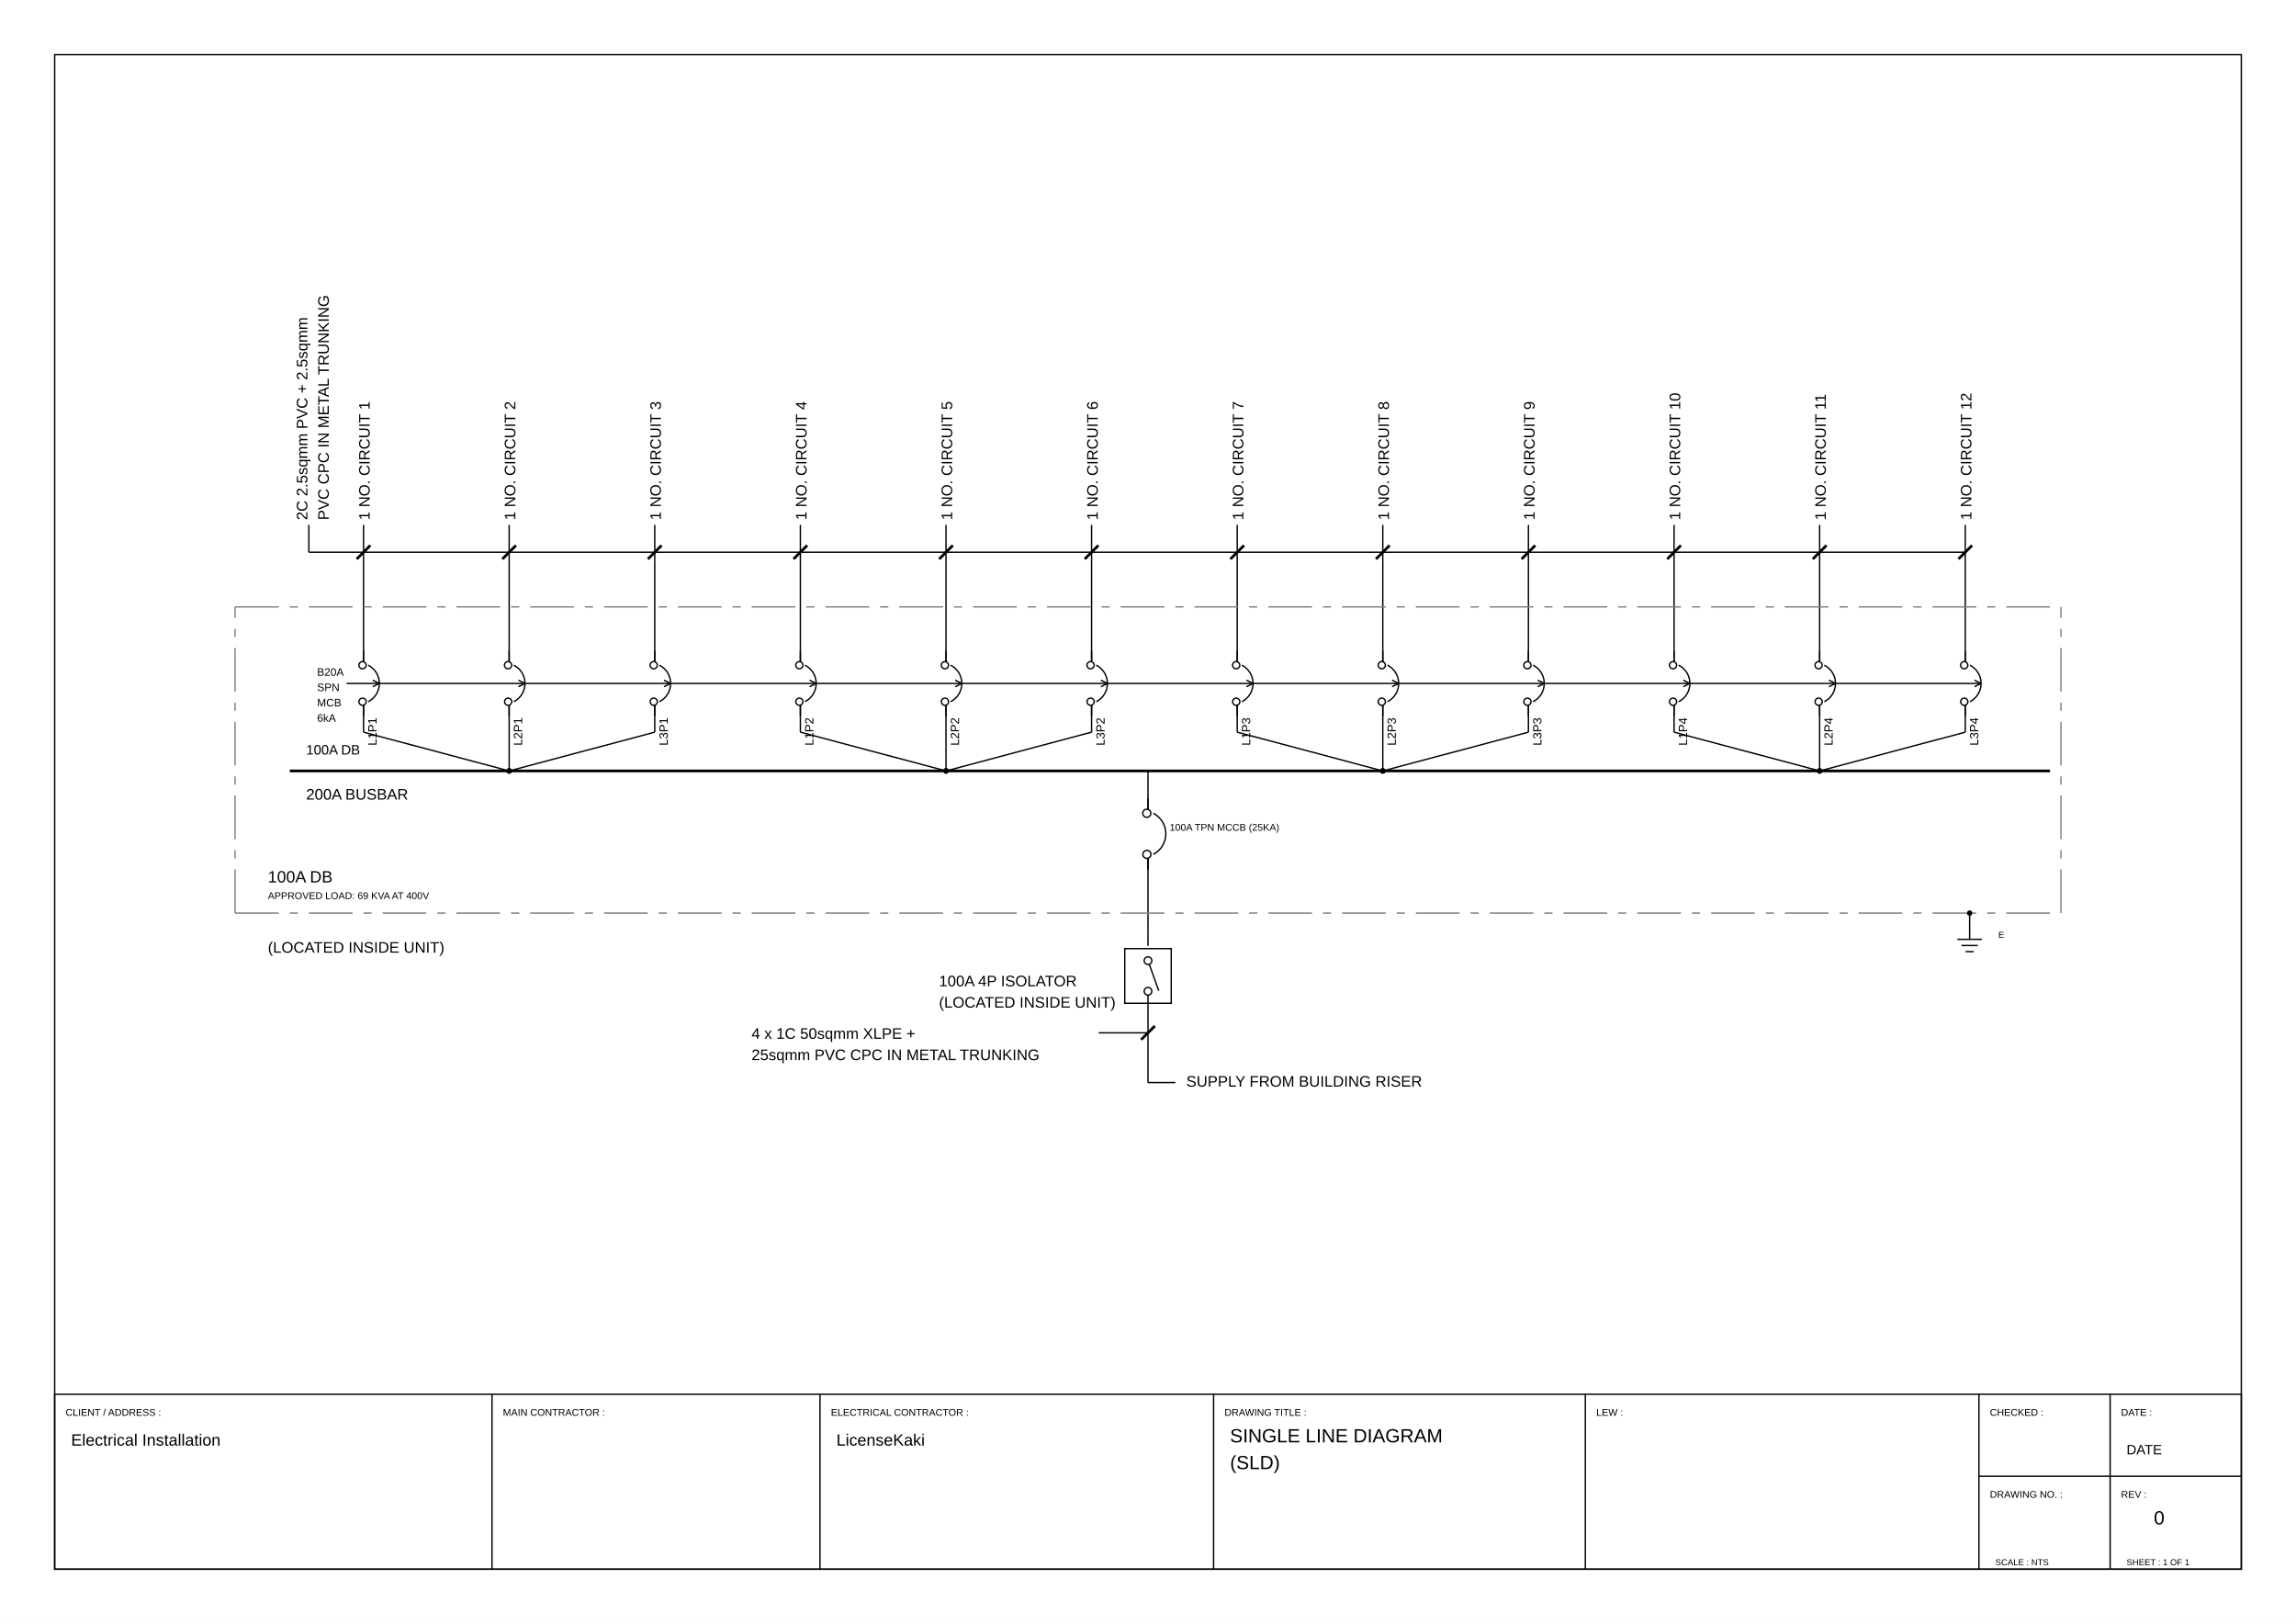
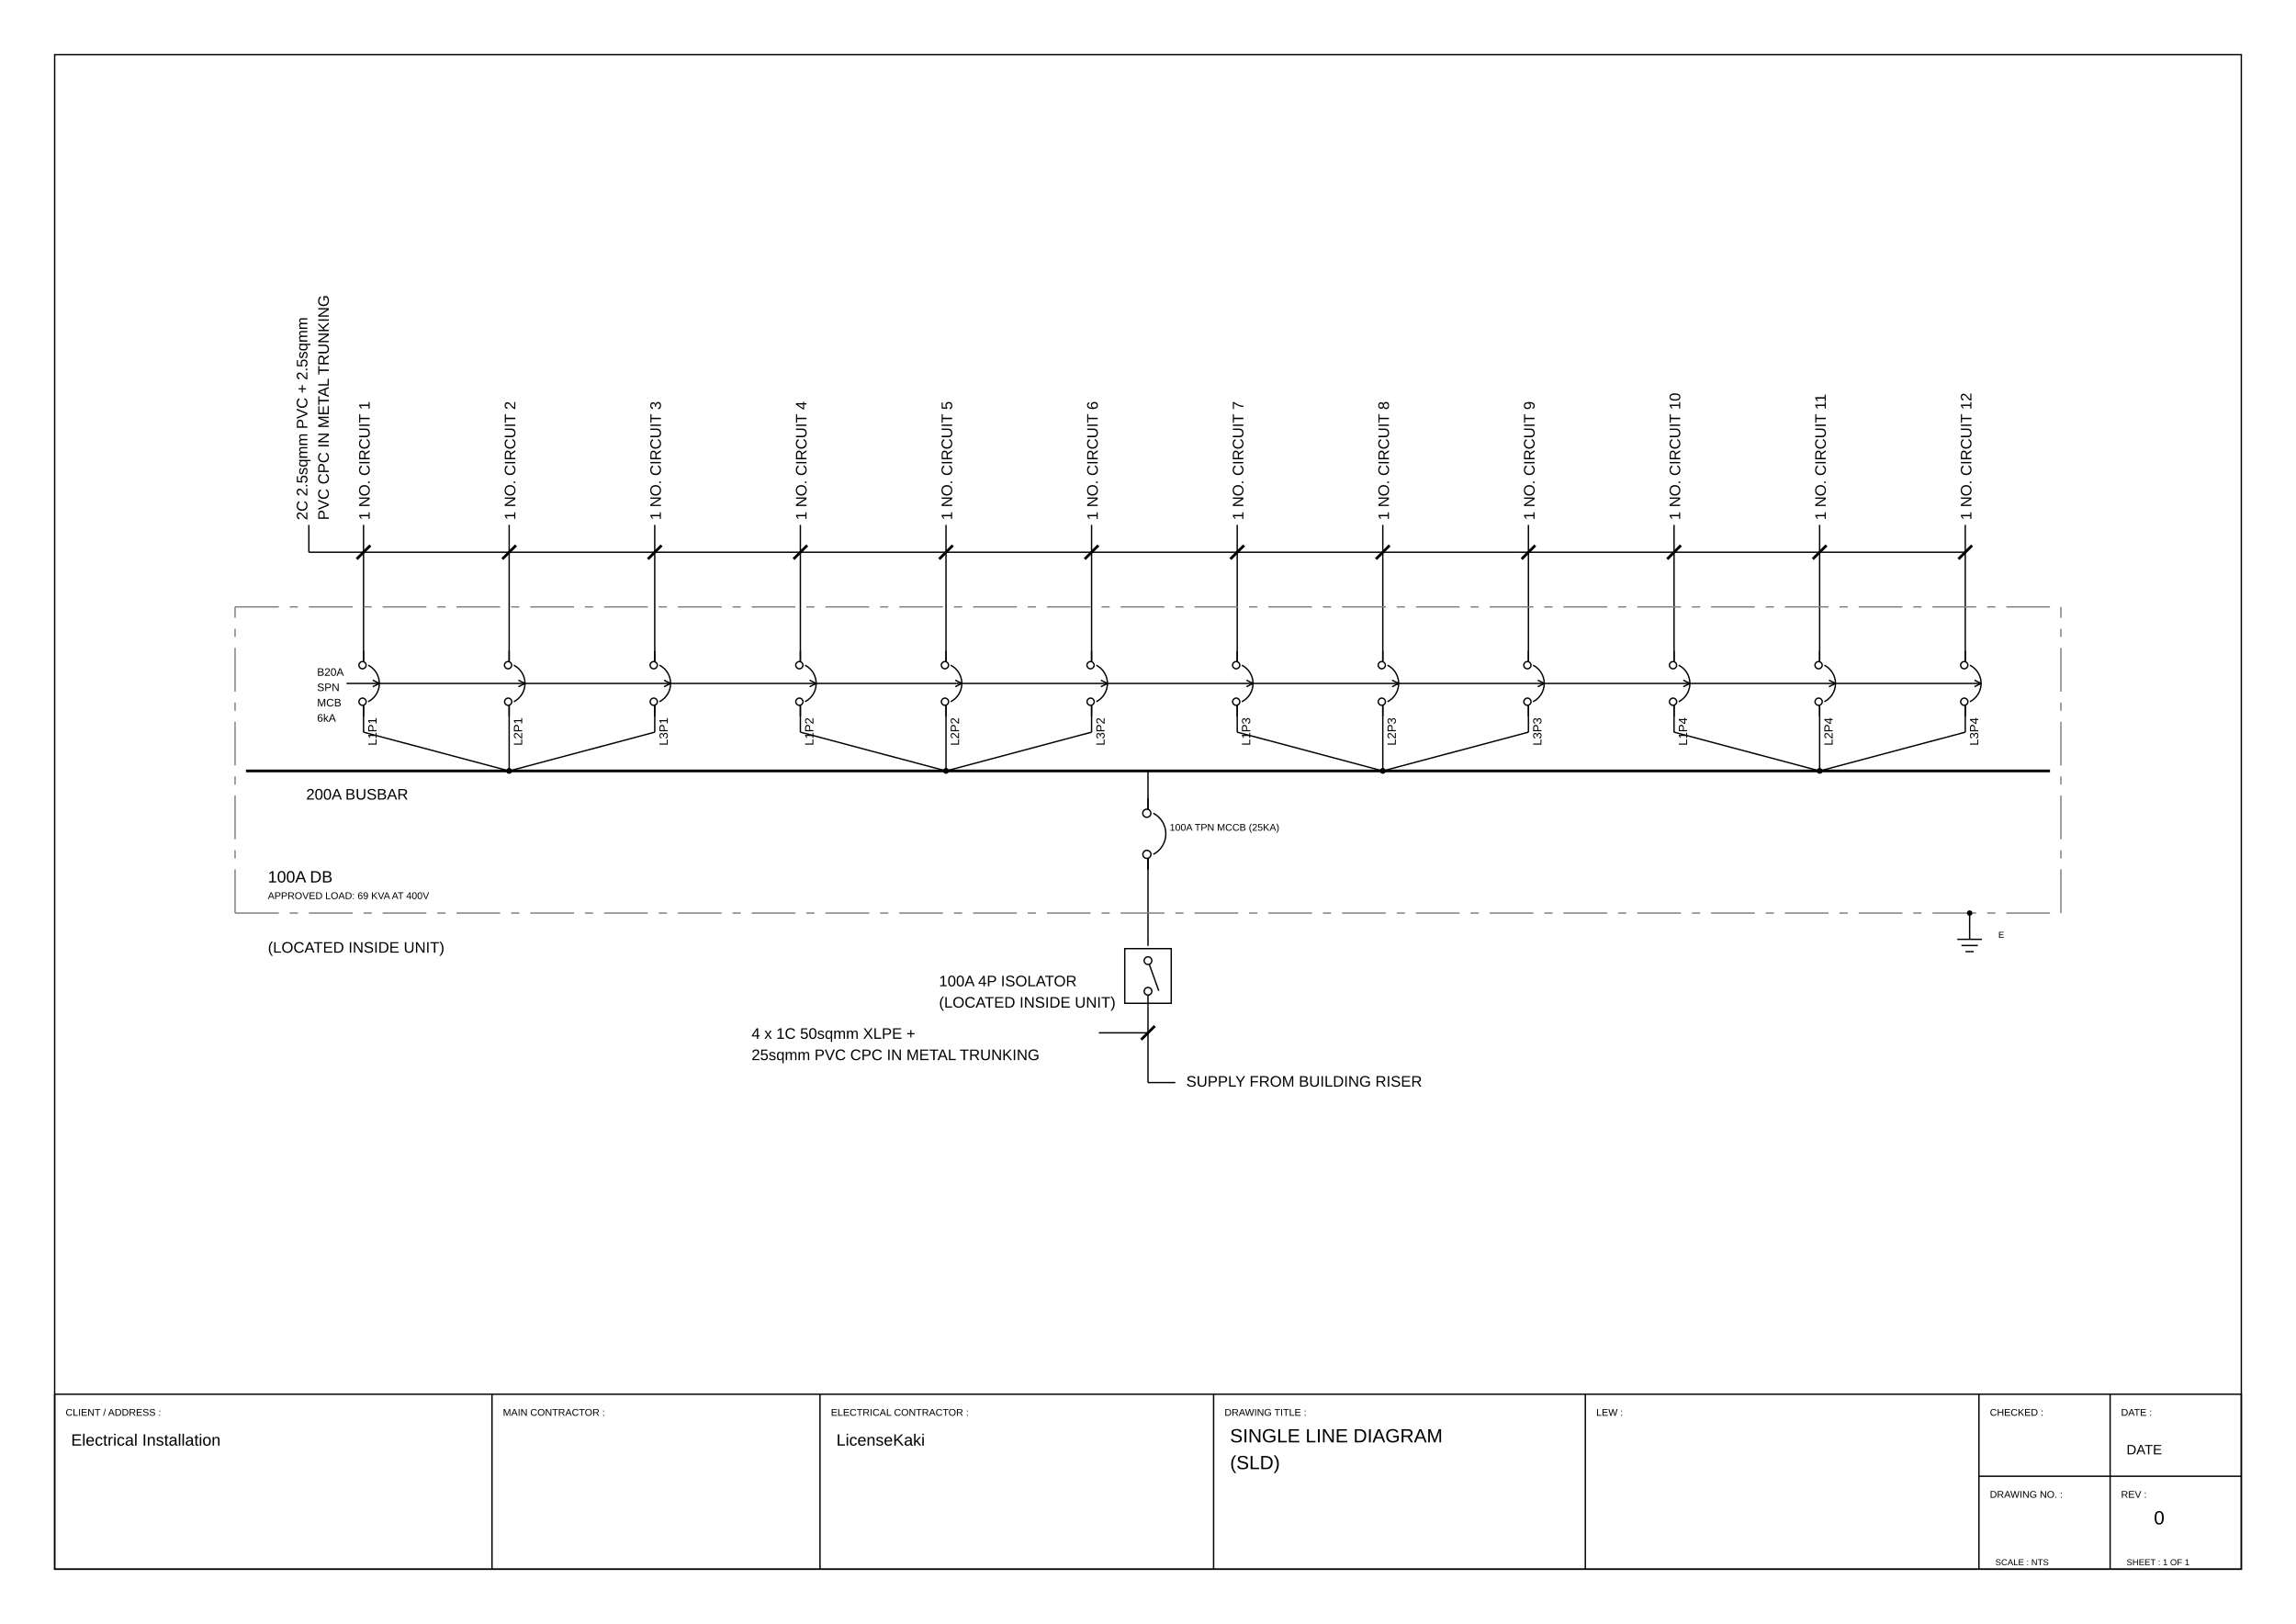
<svg xmlns="http://www.w3.org/2000/svg" viewBox="0 0 420.0 297.0" width="420.0mm" height="297.0mm">
  <rect width="420.0" height="297.0" fill="white" />
  <polygon points="10.00,287.00 410.00,287.00 410.00,10.00 10.00,10.00" stroke="#000000" stroke-width="0.25" fill="none" />
  <polygon points="10.00,287.00 410.00,287.00 410.00,255.00 10.00,255.00" stroke="#000000" stroke-width="0.25" fill="none" />
  <line x1="90.00" y1="255.00" x2="90.00" y2="287.00" stroke="#000000" stroke-width="0.25" fill="none" />
  <line x1="150.00" y1="255.00" x2="150.00" y2="287.00" stroke="#000000" stroke-width="0.25" fill="none" />
  <line x1="222.00" y1="255.00" x2="222.00" y2="287.00" stroke="#000000" stroke-width="0.25" fill="none" />
  <line x1="290.00" y1="255.00" x2="290.00" y2="287.00" stroke="#000000" stroke-width="0.25" fill="none" />
  <line x1="362.00" y1="255.00" x2="362.00" y2="287.00" stroke="#000000" stroke-width="0.25" fill="none" />
  <line x1="362.00" y1="270.00" x2="410.00" y2="270.00" stroke="#000000" stroke-width="0.25" fill="none" />
  <line x1="386.00" y1="255.00" x2="386.00" y2="287.00" stroke="#000000" stroke-width="0.25" fill="none" />
  <text x="12.00" y="258.94" font-family="Arial, Helvetica, sans-serif" font-size="1.8" fill="#000000">CLIENT / ADDRESS :</text>
  <text x="92.00" y="258.94" font-family="Arial, Helvetica, sans-serif" font-size="1.8" fill="#000000">MAIN CONTRACTOR :</text>
  <text x="152.00" y="258.94" font-family="Arial, Helvetica, sans-serif" font-size="1.8" fill="#000000">ELECTRICAL CONTRACTOR :</text>
  <text x="224.00" y="258.94" font-family="Arial, Helvetica, sans-serif" font-size="1.8" fill="#000000">DRAWING TITLE :</text>
  <text x="292.00" y="258.94" font-family="Arial, Helvetica, sans-serif" font-size="1.8" fill="#000000">LEW :</text>
  <text x="364.00" y="258.94" font-family="Arial, Helvetica, sans-serif" font-size="1.8" fill="#000000">CHECKED :</text>
  <text x="388.00" y="258.94" font-family="Arial, Helvetica, sans-serif" font-size="1.8" fill="#000000">DATE :</text>
  <text x="364.00" y="273.94" font-family="Arial, Helvetica, sans-serif" font-size="1.8" fill="#000000">DRAWING NO. :</text>
  <text x="388.00" y="273.94" font-family="Arial, Helvetica, sans-serif" font-size="1.8" fill="#000000">REV :</text>
  <text x="217.00" y="198.74" font-family="Arial, Helvetica, sans-serif" font-size="2.8" fill="#000000">SUPPLY FROM BUILDING RISER</text>
  <circle cx="210.00" cy="181.30" r="0.70" stroke="#000000" stroke-width="0.25" fill="none" />
  <circle cx="210.00" cy="175.70" r="0.70" stroke="#000000" stroke-width="0.25" fill="none" />
  <polyline points="210.23,176.36 211.97,181.21" stroke="#000000" stroke-width="0.25" fill="none" />
  <polygon points="205.75,183.50 214.25,183.50 214.25,173.50 205.75,173.50" stroke="#000000" stroke-width="0.25" fill="none" />
  <text x="171.77" y="180.39" font-family="Arial, Helvetica, sans-serif" font-size="2.8" fill="#000000">
    <tspan x="171.77">100A 4P ISOLATOR</tspan>
    <tspan x="171.77" dy="3.9">(LOCATED INSIDE UNIT)</tspan>
  </text>
  <path d="M 210.96,156.26 A 4.22,4.22 0 0,0 210.96,148.74" stroke="#000000" stroke-width="0.25" fill="none" />
  <circle cx="209.78" cy="148.74" r="0.74" stroke="#000000" stroke-width="0.25" fill="none" />
  <circle cx="209.80" cy="156.26" r="0.74" stroke="#000000" stroke-width="0.25" fill="none" />
  <line x1="210.00" y1="157.00" x2="210.00" y2="159.00" stroke="#000000" stroke-width="0.25" fill="none" />
  <line x1="210.00" y1="148.00" x2="210.00" y2="146.00" stroke="#000000" stroke-width="0.25" fill="none" />
  <text x="213.96" y="151.94" font-family="Arial, Helvetica, sans-serif" font-size="1.8" fill="#000000">100A TPN MCCB (25KA)</text>
-   <line x1="53.00" y1="141.00" x2="375.00" y2="141.00" stroke="#000000" stroke-width="0.50" fill="none" />
-   <text x="56.00" y="138.00" font-family="Arial, Helvetica, sans-serif" font-size="2.5" fill="#000000">100A DB</text>
+   <line x1="45.00" y1="141.00" x2="375.00" y2="141.00" stroke="#000000" stroke-width="0.50" fill="none" />
  <text x="56.00" y="146.24" font-family="Arial, Helvetica, sans-serif" font-size="2.8" fill="#000000">200A BUSBAR</text>
  <text x="68.00" y="137.26" font-family="Arial, Helvetica, sans-serif" font-size="2.2" fill="#000000" transform="rotate(-90.0,68.00,136.38)">L1P1</text>
  <path d="M 67.35,128.34 A 3.75,3.75 0 0,0 67.35,121.66" stroke="#000000" stroke-width="0.25" fill="none" />
  <circle cx="66.31" cy="121.66" r="0.66" stroke="#000000" stroke-width="0.25" fill="none" />
  <circle cx="66.32" cy="128.34" r="0.66" stroke="#000000" stroke-width="0.25" fill="none" />
  <line x1="66.50" y1="129.00" x2="66.50" y2="131.00" stroke="#000000" stroke-width="0.25" fill="none" />
  <line x1="66.50" y1="121.00" x2="66.50" y2="119.00" stroke="#000000" stroke-width="0.25" fill="none" />
  <line x1="63.39" y1="125.00" x2="69.39" y2="125.00" stroke="#000000" stroke-width="0.25" fill="none" />
  <line x1="69.39" y1="125.00" x2="68.19" y2="124.40" stroke="#000000" stroke-width="0.25" fill="none" />
  <line x1="69.39" y1="125.00" x2="68.19" y2="125.60" stroke="#000000" stroke-width="0.25" fill="none" />
  <text x="58.00" y="123.60" font-family="Arial, Helvetica, sans-serif" font-size="2.0" fill="#000000">
    <tspan x="58.00">B20A</tspan>
    <tspan x="58.00" dy="2.8">SPN</tspan>
    <tspan x="58.00" dy="2.8">MCB</tspan>
    <tspan x="58.00" dy="2.8">6kA</tspan>
  </text>
  <text x="66.50" y="96.24" font-family="Arial, Helvetica, sans-serif" font-size="2.8" fill="#000000" transform="rotate(-90.0,66.50,95.12)">1 NO. CIRCUIT 1</text>
  <text x="94.64" y="137.26" font-family="Arial, Helvetica, sans-serif" font-size="2.2" fill="#000000" transform="rotate(-90.0,94.64,136.38)">L2P1</text>
  <path d="M 93.99,128.34 A 3.75,3.75 0 0,0 93.99,121.66" stroke="#000000" stroke-width="0.25" fill="none" />
  <circle cx="92.94" cy="121.66" r="0.66" stroke="#000000" stroke-width="0.25" fill="none" />
  <circle cx="92.96" cy="128.34" r="0.66" stroke="#000000" stroke-width="0.25" fill="none" />
  <line x1="93.14" y1="129.00" x2="93.14" y2="131.00" stroke="#000000" stroke-width="0.25" fill="none" />
  <line x1="93.14" y1="121.00" x2="93.14" y2="119.00" stroke="#000000" stroke-width="0.25" fill="none" />
  <line x1="69.39" y1="125.00" x2="96.03" y2="125.00" stroke="#000000" stroke-width="0.25" fill="none" />
  <line x1="96.03" y1="125.00" x2="94.83" y2="124.40" stroke="#000000" stroke-width="0.25" fill="none" />
  <line x1="96.03" y1="125.00" x2="94.83" y2="125.60" stroke="#000000" stroke-width="0.25" fill="none" />
  <text x="93.14" y="96.24" font-family="Arial, Helvetica, sans-serif" font-size="2.8" fill="#000000" transform="rotate(-90.0,93.14,95.12)">1 NO. CIRCUIT 2</text>
  <text x="121.27" y="137.26" font-family="Arial, Helvetica, sans-serif" font-size="2.2" fill="#000000" transform="rotate(-90.0,121.27,136.38)">L3P1</text>
  <path d="M 120.63,128.34 A 3.75,3.75 0 0,0 120.63,121.66" stroke="#000000" stroke-width="0.25" fill="none" />
  <circle cx="119.58" cy="121.66" r="0.66" stroke="#000000" stroke-width="0.25" fill="none" />
  <circle cx="119.59" cy="128.34" r="0.66" stroke="#000000" stroke-width="0.25" fill="none" />
  <line x1="119.77" y1="129.00" x2="119.77" y2="131.00" stroke="#000000" stroke-width="0.25" fill="none" />
  <line x1="119.77" y1="121.00" x2="119.77" y2="119.00" stroke="#000000" stroke-width="0.25" fill="none" />
  <line x1="96.03" y1="125.00" x2="122.67" y2="125.00" stroke="#000000" stroke-width="0.25" fill="none" />
  <line x1="122.67" y1="125.00" x2="121.47" y2="124.40" stroke="#000000" stroke-width="0.25" fill="none" />
  <line x1="122.67" y1="125.00" x2="121.47" y2="125.60" stroke="#000000" stroke-width="0.25" fill="none" />
  <text x="119.77" y="96.24" font-family="Arial, Helvetica, sans-serif" font-size="2.8" fill="#000000" transform="rotate(-90.0,119.77,95.12)">1 NO. CIRCUIT 3</text>
  <text x="147.91" y="137.26" font-family="Arial, Helvetica, sans-serif" font-size="2.2" fill="#000000" transform="rotate(-90.0,147.91,136.38)">L1P2</text>
  <path d="M 147.26,128.34 A 3.75,3.75 0 0,0 147.26,121.66" stroke="#000000" stroke-width="0.25" fill="none" />
  <circle cx="146.22" cy="121.66" r="0.66" stroke="#000000" stroke-width="0.25" fill="none" />
  <circle cx="146.23" cy="128.34" r="0.66" stroke="#000000" stroke-width="0.25" fill="none" />
  <line x1="146.41" y1="129.00" x2="146.41" y2="131.00" stroke="#000000" stroke-width="0.25" fill="none" />
  <line x1="146.41" y1="121.00" x2="146.41" y2="119.00" stroke="#000000" stroke-width="0.25" fill="none" />
  <line x1="122.67" y1="125.00" x2="149.30" y2="125.00" stroke="#000000" stroke-width="0.25" fill="none" />
  <line x1="149.30" y1="125.00" x2="148.10" y2="124.40" stroke="#000000" stroke-width="0.25" fill="none" />
  <line x1="149.30" y1="125.00" x2="148.10" y2="125.60" stroke="#000000" stroke-width="0.25" fill="none" />
  <text x="146.41" y="96.24" font-family="Arial, Helvetica, sans-serif" font-size="2.8" fill="#000000" transform="rotate(-90.0,146.41,95.12)">1 NO. CIRCUIT 4</text>
  <text x="174.55" y="137.26" font-family="Arial, Helvetica, sans-serif" font-size="2.2" fill="#000000" transform="rotate(-90.0,174.55,136.38)">L2P2</text>
  <path d="M 173.90,128.34 A 3.75,3.75 0 0,0 173.90,121.66" stroke="#000000" stroke-width="0.25" fill="none" />
  <circle cx="172.85" cy="121.66" r="0.66" stroke="#000000" stroke-width="0.25" fill="none" />
  <circle cx="172.86" cy="128.34" r="0.66" stroke="#000000" stroke-width="0.25" fill="none" />
  <line x1="173.05" y1="129.00" x2="173.05" y2="131.00" stroke="#000000" stroke-width="0.25" fill="none" />
  <line x1="173.05" y1="121.00" x2="173.05" y2="119.00" stroke="#000000" stroke-width="0.25" fill="none" />
  <line x1="149.30" y1="125.00" x2="175.94" y2="125.00" stroke="#000000" stroke-width="0.25" fill="none" />
  <line x1="175.94" y1="125.00" x2="174.74" y2="124.40" stroke="#000000" stroke-width="0.25" fill="none" />
  <line x1="175.94" y1="125.00" x2="174.74" y2="125.60" stroke="#000000" stroke-width="0.25" fill="none" />
  <text x="173.05" y="96.24" font-family="Arial, Helvetica, sans-serif" font-size="2.8" fill="#000000" transform="rotate(-90.0,173.05,95.12)">1 NO. CIRCUIT 5</text>
  <text x="201.18" y="137.26" font-family="Arial, Helvetica, sans-serif" font-size="2.2" fill="#000000" transform="rotate(-90.0,201.18,136.38)">L3P2</text>
  <path d="M 200.54,128.34 A 3.75,3.75 0 0,0 200.53,121.66" stroke="#000000" stroke-width="0.25" fill="none" />
  <circle cx="199.49" cy="121.66" r="0.66" stroke="#000000" stroke-width="0.25" fill="none" />
  <circle cx="199.50" cy="128.34" r="0.66" stroke="#000000" stroke-width="0.25" fill="none" />
  <line x1="199.68" y1="129.00" x2="199.68" y2="131.00" stroke="#000000" stroke-width="0.25" fill="none" />
  <line x1="199.68" y1="121.00" x2="199.68" y2="119.00" stroke="#000000" stroke-width="0.25" fill="none" />
  <line x1="175.94" y1="125.00" x2="202.58" y2="125.00" stroke="#000000" stroke-width="0.25" fill="none" />
  <line x1="202.58" y1="125.00" x2="201.38" y2="124.40" stroke="#000000" stroke-width="0.25" fill="none" />
  <line x1="202.58" y1="125.00" x2="201.38" y2="125.60" stroke="#000000" stroke-width="0.25" fill="none" />
  <text x="199.68" y="96.24" font-family="Arial, Helvetica, sans-serif" font-size="2.8" fill="#000000" transform="rotate(-90.0,199.68,95.12)">1 NO. CIRCUIT 6</text>
  <text x="227.82" y="137.26" font-family="Arial, Helvetica, sans-serif" font-size="2.2" fill="#000000" transform="rotate(-90.0,227.82,136.38)">L1P3</text>
  <path d="M 227.17,128.34 A 3.75,3.75 0 0,0 227.17,121.66" stroke="#000000" stroke-width="0.25" fill="none" />
  <circle cx="226.13" cy="121.66" r="0.66" stroke="#000000" stroke-width="0.25" fill="none" />
  <circle cx="226.14" cy="128.34" r="0.66" stroke="#000000" stroke-width="0.25" fill="none" />
  <line x1="226.32" y1="129.00" x2="226.32" y2="131.00" stroke="#000000" stroke-width="0.25" fill="none" />
  <line x1="226.32" y1="121.00" x2="226.32" y2="119.00" stroke="#000000" stroke-width="0.25" fill="none" />
  <line x1="202.58" y1="125.00" x2="229.21" y2="125.00" stroke="#000000" stroke-width="0.25" fill="none" />
  <line x1="229.21" y1="125.00" x2="228.01" y2="124.40" stroke="#000000" stroke-width="0.25" fill="none" />
  <line x1="229.21" y1="125.00" x2="228.01" y2="125.60" stroke="#000000" stroke-width="0.25" fill="none" />
  <text x="226.32" y="96.24" font-family="Arial, Helvetica, sans-serif" font-size="2.8" fill="#000000" transform="rotate(-90.0,226.32,95.12)">1 NO. CIRCUIT 7</text>
  <text x="254.45" y="137.26" font-family="Arial, Helvetica, sans-serif" font-size="2.2" fill="#000000" transform="rotate(-90.0,254.45,136.38)">L2P3</text>
  <path d="M 253.81,128.34 A 3.75,3.75 0 0,0 253.81,121.66" stroke="#000000" stroke-width="0.25" fill="none" />
  <circle cx="252.76" cy="121.66" r="0.66" stroke="#000000" stroke-width="0.25" fill="none" />
  <circle cx="252.77" cy="128.34" r="0.66" stroke="#000000" stroke-width="0.25" fill="none" />
  <line x1="252.95" y1="129.00" x2="252.95" y2="131.00" stroke="#000000" stroke-width="0.25" fill="none" />
  <line x1="252.95" y1="121.00" x2="252.95" y2="119.00" stroke="#000000" stroke-width="0.25" fill="none" />
  <line x1="229.21" y1="125.00" x2="255.85" y2="125.00" stroke="#000000" stroke-width="0.25" fill="none" />
  <line x1="255.85" y1="125.00" x2="254.65" y2="124.40" stroke="#000000" stroke-width="0.25" fill="none" />
  <line x1="255.85" y1="125.00" x2="254.65" y2="125.60" stroke="#000000" stroke-width="0.25" fill="none" />
  <text x="252.95" y="96.24" font-family="Arial, Helvetica, sans-serif" font-size="2.8" fill="#000000" transform="rotate(-90.0,252.95,95.12)">1 NO. CIRCUIT 8</text>
  <text x="281.09" y="137.26" font-family="Arial, Helvetica, sans-serif" font-size="2.2" fill="#000000" transform="rotate(-90.0,281.09,136.38)">L3P3</text>
  <path d="M 280.44,128.34 A 3.75,3.75 0 0,0 280.44,121.66" stroke="#000000" stroke-width="0.25" fill="none" />
  <circle cx="279.40" cy="121.66" r="0.66" stroke="#000000" stroke-width="0.25" fill="none" />
  <circle cx="279.41" cy="128.34" r="0.66" stroke="#000000" stroke-width="0.25" fill="none" />
  <line x1="279.59" y1="129.00" x2="279.59" y2="131.00" stroke="#000000" stroke-width="0.25" fill="none" />
  <line x1="279.59" y1="121.00" x2="279.59" y2="119.00" stroke="#000000" stroke-width="0.25" fill="none" />
  <line x1="255.85" y1="125.00" x2="282.49" y2="125.00" stroke="#000000" stroke-width="0.25" fill="none" />
  <line x1="282.49" y1="125.00" x2="281.29" y2="124.40" stroke="#000000" stroke-width="0.25" fill="none" />
  <line x1="282.49" y1="125.00" x2="281.29" y2="125.60" stroke="#000000" stroke-width="0.25" fill="none" />
  <text x="279.59" y="96.24" font-family="Arial, Helvetica, sans-serif" font-size="2.8" fill="#000000" transform="rotate(-90.0,279.59,95.12)">1 NO. CIRCUIT 9</text>
  <text x="307.73" y="137.26" font-family="Arial, Helvetica, sans-serif" font-size="2.2" fill="#000000" transform="rotate(-90.0,307.73,136.38)">L1P4</text>
  <path d="M 307.08,128.34 A 3.75,3.75 0 0,0 307.08,121.66" stroke="#000000" stroke-width="0.25" fill="none" />
  <circle cx="306.04" cy="121.66" r="0.66" stroke="#000000" stroke-width="0.25" fill="none" />
  <circle cx="306.05" cy="128.34" r="0.66" stroke="#000000" stroke-width="0.25" fill="none" />
  <line x1="306.23" y1="129.00" x2="306.23" y2="131.00" stroke="#000000" stroke-width="0.25" fill="none" />
  <line x1="306.23" y1="121.00" x2="306.23" y2="119.00" stroke="#000000" stroke-width="0.25" fill="none" />
  <line x1="282.49" y1="125.00" x2="309.12" y2="125.00" stroke="#000000" stroke-width="0.25" fill="none" />
  <line x1="309.12" y1="125.00" x2="307.92" y2="124.40" stroke="#000000" stroke-width="0.25" fill="none" />
  <line x1="309.12" y1="125.00" x2="307.92" y2="125.60" stroke="#000000" stroke-width="0.25" fill="none" />
  <text x="306.23" y="96.24" font-family="Arial, Helvetica, sans-serif" font-size="2.8" fill="#000000" transform="rotate(-90.0,306.23,95.12)">1 NO. CIRCUIT 10</text>
  <text x="334.36" y="137.26" font-family="Arial, Helvetica, sans-serif" font-size="2.2" fill="#000000" transform="rotate(-90.0,334.36,136.38)">L2P4</text>
  <path d="M 333.72,128.34 A 3.75,3.75 0 0,0 333.72,121.66" stroke="#000000" stroke-width="0.25" fill="none" />
  <circle cx="332.67" cy="121.66" r="0.66" stroke="#000000" stroke-width="0.25" fill="none" />
  <circle cx="332.68" cy="128.34" r="0.66" stroke="#000000" stroke-width="0.25" fill="none" />
  <line x1="332.86" y1="129.00" x2="332.86" y2="131.00" stroke="#000000" stroke-width="0.25" fill="none" />
  <line x1="332.86" y1="121.00" x2="332.86" y2="119.00" stroke="#000000" stroke-width="0.25" fill="none" />
  <line x1="309.12" y1="125.00" x2="335.76" y2="125.00" stroke="#000000" stroke-width="0.25" fill="none" />
  <line x1="335.76" y1="125.00" x2="334.56" y2="124.40" stroke="#000000" stroke-width="0.25" fill="none" />
  <line x1="335.76" y1="125.00" x2="334.56" y2="125.60" stroke="#000000" stroke-width="0.25" fill="none" />
  <text x="332.86" y="96.24" font-family="Arial, Helvetica, sans-serif" font-size="2.8" fill="#000000" transform="rotate(-90.0,332.86,95.12)">1 NO. CIRCUIT 11</text>
  <text x="361.00" y="137.26" font-family="Arial, Helvetica, sans-serif" font-size="2.2" fill="#000000" transform="rotate(-90.0,361.00,136.38)">L3P4</text>
  <path d="M 360.35,128.34 A 3.75,3.75 0 0,0 360.35,121.66" stroke="#000000" stroke-width="0.25" fill="none" />
  <circle cx="359.31" cy="121.66" r="0.66" stroke="#000000" stroke-width="0.25" fill="none" />
  <circle cx="359.32" cy="128.34" r="0.66" stroke="#000000" stroke-width="0.25" fill="none" />
  <line x1="359.50" y1="129.00" x2="359.50" y2="131.00" stroke="#000000" stroke-width="0.25" fill="none" />
  <line x1="359.50" y1="121.00" x2="359.50" y2="119.00" stroke="#000000" stroke-width="0.25" fill="none" />
  <line x1="335.76" y1="125.00" x2="362.39" y2="125.00" stroke="#000000" stroke-width="0.25" fill="none" />
  <line x1="362.39" y1="125.00" x2="361.19" y2="124.40" stroke="#000000" stroke-width="0.25" fill="none" />
  <line x1="362.39" y1="125.00" x2="361.19" y2="125.60" stroke="#000000" stroke-width="0.25" fill="none" />
  <text x="359.50" y="96.24" font-family="Arial, Helvetica, sans-serif" font-size="2.8" fill="#000000" transform="rotate(-90.0,359.50,95.12)">1 NO. CIRCUIT 12</text>
  <text x="55.10" y="96.24" font-family="Arial, Helvetica, sans-serif" font-size="2.8" fill="#000000" transform="rotate(-90.0,55.10,95.12)">2C 2.5sqmm PVC + 2.5sqmm</text>
  <text x="59.02" y="96.24" font-family="Arial, Helvetica, sans-serif" font-size="2.8" fill="#000000" transform="rotate(-90.0,59.02,95.12)">PVC CPC IN METAL TRUNKING</text>
  <text x="49.00" y="161.40" font-family="Arial, Helvetica, sans-serif" font-size="3.0" fill="#000000">100A DB</text>
  <text x="49.00" y="164.44" font-family="Arial, Helvetica, sans-serif" font-size="1.8" fill="#000000">APPROVED LOAD: 69 KVA AT 400V</text>
  <text x="49.00" y="174.24" font-family="Arial, Helvetica, sans-serif" font-size="2.8" fill="#000000">(LOCATED INSIDE UNIT)</text>
  <line x1="360.30" y1="170.00" x2="360.30" y2="171.80" stroke="#000000" stroke-width="0.25" fill="none" />
  <line x1="358.05" y1="171.80" x2="362.55" y2="171.80" stroke="#000000" stroke-width="0.25" fill="none" />
  <line x1="358.80" y1="172.93" x2="361.80" y2="172.93" stroke="#000000" stroke-width="0.25" fill="none" />
  <line x1="359.55" y1="174.05" x2="361.05" y2="174.05" stroke="#000000" stroke-width="0.25" fill="none" />
  <text x="365.55" y="171.53" font-family="Arial, Helvetica, sans-serif" font-size="1.6" fill="#000000">E</text>
  <text x="137.48" y="189.99" font-family="Arial, Helvetica, sans-serif" font-size="2.8" fill="#000000">
    <tspan x="137.48">4 x 1C 50sqmm XLPE +</tspan>
    <tspan x="137.48" dy="3.9">25sqmm PVC CPC IN METAL TRUNKING</tspan>
  </text>
  <line x1="210.00" y1="198.00" x2="215.00" y2="198.00" stroke="#000000" stroke-width="0.25" fill="none" />
  <line x1="210.00" y1="198.00" x2="210.00" y2="184.00" stroke="#000000" stroke-width="0.25" fill="none" />
  <line x1="210.00" y1="184.00" x2="210.00" y2="182.00" stroke="#000000" stroke-width="0.25" fill="none" />
  <line x1="210.00" y1="173.00" x2="210.00" y2="171.00" stroke="#000000" stroke-width="0.25" fill="none" />
  <line x1="210.00" y1="171.00" x2="210.00" y2="157.00" stroke="#000000" stroke-width="0.25" fill="none" />
  <line x1="210.00" y1="159.00" x2="210.00" y2="157.00" stroke="#000000" stroke-width="0.25" fill="none" />
  <line x1="210.00" y1="148.00" x2="210.00" y2="146.00" stroke="#000000" stroke-width="0.25" fill="none" />
  <line x1="210.00" y1="146.00" x2="210.00" y2="141.00" stroke="#000000" stroke-width="0.25" fill="none" />
  <line x1="66.50" y1="133.91" x2="66.50" y2="129.00" stroke="#000000" stroke-width="0.25" fill="none" />
  <line x1="66.50" y1="121.00" x2="66.50" y2="119.00" stroke="#000000" stroke-width="0.25" fill="none" />
  <line x1="66.50" y1="119.00" x2="66.50" y2="96.00" stroke="#000000" stroke-width="0.25" fill="none" />
  <line x1="93.14" y1="141.00" x2="93.14" y2="129.00" stroke="#000000" stroke-width="0.25" fill="none" />
  <line x1="93.14" y1="121.00" x2="93.14" y2="119.00" stroke="#000000" stroke-width="0.25" fill="none" />
  <line x1="93.14" y1="119.00" x2="93.14" y2="96.00" stroke="#000000" stroke-width="0.25" fill="none" />
  <line x1="119.77" y1="133.91" x2="119.77" y2="129.00" stroke="#000000" stroke-width="0.25" fill="none" />
  <line x1="119.77" y1="121.00" x2="119.77" y2="119.00" stroke="#000000" stroke-width="0.25" fill="none" />
  <line x1="119.77" y1="119.00" x2="119.77" y2="96.00" stroke="#000000" stroke-width="0.25" fill="none" />
  <line x1="146.41" y1="133.91" x2="146.41" y2="129.00" stroke="#000000" stroke-width="0.25" fill="none" />
  <line x1="146.41" y1="121.00" x2="146.41" y2="119.00" stroke="#000000" stroke-width="0.25" fill="none" />
  <line x1="146.41" y1="119.00" x2="146.41" y2="96.00" stroke="#000000" stroke-width="0.25" fill="none" />
  <line x1="173.05" y1="141.00" x2="173.05" y2="129.00" stroke="#000000" stroke-width="0.25" fill="none" />
  <line x1="173.05" y1="121.00" x2="173.05" y2="119.00" stroke="#000000" stroke-width="0.25" fill="none" />
  <line x1="173.05" y1="119.00" x2="173.05" y2="96.00" stroke="#000000" stroke-width="0.25" fill="none" />
  <line x1="199.68" y1="133.91" x2="199.68" y2="129.00" stroke="#000000" stroke-width="0.25" fill="none" />
  <line x1="199.68" y1="121.00" x2="199.68" y2="119.00" stroke="#000000" stroke-width="0.25" fill="none" />
  <line x1="199.68" y1="119.00" x2="199.68" y2="96.00" stroke="#000000" stroke-width="0.25" fill="none" />
  <line x1="226.32" y1="133.91" x2="226.32" y2="129.00" stroke="#000000" stroke-width="0.25" fill="none" />
  <line x1="226.32" y1="121.00" x2="226.32" y2="119.00" stroke="#000000" stroke-width="0.25" fill="none" />
  <line x1="226.32" y1="119.00" x2="226.32" y2="96.00" stroke="#000000" stroke-width="0.25" fill="none" />
  <line x1="252.95" y1="141.00" x2="252.95" y2="129.00" stroke="#000000" stroke-width="0.25" fill="none" />
  <line x1="252.95" y1="121.00" x2="252.95" y2="119.00" stroke="#000000" stroke-width="0.25" fill="none" />
  <line x1="252.95" y1="119.00" x2="252.95" y2="96.00" stroke="#000000" stroke-width="0.25" fill="none" />
  <line x1="279.59" y1="133.91" x2="279.59" y2="129.00" stroke="#000000" stroke-width="0.25" fill="none" />
  <line x1="279.59" y1="121.00" x2="279.59" y2="119.00" stroke="#000000" stroke-width="0.25" fill="none" />
  <line x1="279.59" y1="119.00" x2="279.59" y2="96.00" stroke="#000000" stroke-width="0.25" fill="none" />
  <line x1="306.23" y1="133.91" x2="306.23" y2="129.00" stroke="#000000" stroke-width="0.25" fill="none" />
  <line x1="306.23" y1="121.00" x2="306.23" y2="119.00" stroke="#000000" stroke-width="0.25" fill="none" />
  <line x1="306.23" y1="119.00" x2="306.23" y2="96.00" stroke="#000000" stroke-width="0.25" fill="none" />
  <line x1="332.86" y1="141.00" x2="332.86" y2="129.00" stroke="#000000" stroke-width="0.25" fill="none" />
  <line x1="332.86" y1="121.00" x2="332.86" y2="119.00" stroke="#000000" stroke-width="0.25" fill="none" />
  <line x1="332.86" y1="119.00" x2="332.86" y2="96.00" stroke="#000000" stroke-width="0.25" fill="none" />
  <line x1="359.50" y1="133.91" x2="359.50" y2="129.00" stroke="#000000" stroke-width="0.25" fill="none" />
  <line x1="359.50" y1="121.00" x2="359.50" y2="119.00" stroke="#000000" stroke-width="0.25" fill="none" />
  <line x1="359.50" y1="119.00" x2="359.50" y2="96.00" stroke="#000000" stroke-width="0.25" fill="none" />
  <line x1="56.50" y1="101.00" x2="56.50" y2="96.00" stroke="#000000" stroke-width="0.25" fill="none" />
  <line x1="360.30" y1="167.00" x2="360.30" y2="170.00" stroke="#000000" stroke-width="0.25" fill="none" />
  <line x1="208.75" y1="190.15" x2="211.25" y2="187.65" stroke="#000000" stroke-width="0.50" fill="none" />
  <line x1="65.25" y1="102.25" x2="67.75" y2="99.75" stroke="#000000" stroke-width="0.50" fill="none" />
  <line x1="91.89" y1="102.25" x2="94.39" y2="99.75" stroke="#000000" stroke-width="0.50" fill="none" />
  <line x1="118.52" y1="102.25" x2="121.02" y2="99.75" stroke="#000000" stroke-width="0.50" fill="none" />
  <line x1="145.16" y1="102.25" x2="147.66" y2="99.75" stroke="#000000" stroke-width="0.50" fill="none" />
  <line x1="171.80" y1="102.25" x2="174.30" y2="99.75" stroke="#000000" stroke-width="0.50" fill="none" />
  <line x1="198.43" y1="102.25" x2="200.93" y2="99.75" stroke="#000000" stroke-width="0.50" fill="none" />
  <line x1="225.07" y1="102.25" x2="227.57" y2="99.75" stroke="#000000" stroke-width="0.50" fill="none" />
  <line x1="251.70" y1="102.25" x2="254.20" y2="99.75" stroke="#000000" stroke-width="0.50" fill="none" />
  <line x1="278.34" y1="102.25" x2="280.84" y2="99.75" stroke="#000000" stroke-width="0.50" fill="none" />
  <line x1="304.98" y1="102.25" x2="307.48" y2="99.75" stroke="#000000" stroke-width="0.50" fill="none" />
  <line x1="331.61" y1="102.25" x2="334.11" y2="99.75" stroke="#000000" stroke-width="0.50" fill="none" />
  <line x1="358.25" y1="102.25" x2="360.75" y2="99.75" stroke="#000000" stroke-width="0.50" fill="none" />
  <line x1="210.00" y1="188.90" x2="201.00" y2="188.90" stroke="#000000" stroke-width="0.25" fill="none" />
  <line x1="56.50" y1="101.00" x2="359.50" y2="101.00" stroke="#000000" stroke-width="0.25" fill="none" />
  <line x1="93.14" y1="141.00" x2="66.50" y2="133.91" stroke="#000000" stroke-width="0.25" fill="none" />
  <line x1="93.14" y1="141.00" x2="119.77" y2="133.91" stroke="#000000" stroke-width="0.25" fill="none" />
  <line x1="173.05" y1="141.00" x2="146.41" y2="133.91" stroke="#000000" stroke-width="0.25" fill="none" />
  <line x1="173.05" y1="141.00" x2="199.68" y2="133.91" stroke="#000000" stroke-width="0.25" fill="none" />
  <line x1="252.95" y1="141.00" x2="226.32" y2="133.91" stroke="#000000" stroke-width="0.25" fill="none" />
  <line x1="252.95" y1="141.00" x2="279.59" y2="133.91" stroke="#000000" stroke-width="0.25" fill="none" />
  <line x1="332.86" y1="141.00" x2="306.23" y2="133.91" stroke="#000000" stroke-width="0.25" fill="none" />
  <line x1="332.86" y1="141.00" x2="359.50" y2="133.91" stroke="#000000" stroke-width="0.25" fill="none" />
  <line x1="43.00" y1="167.00" x2="51.00" y2="167.00" stroke="#808080" stroke-width="0.25" fill="none" />
  <line x1="53.00" y1="167.00" x2="54.50" y2="167.00" stroke="#808080" stroke-width="0.25" fill="none" />
  <line x1="56.50" y1="167.00" x2="64.50" y2="167.00" stroke="#808080" stroke-width="0.25" fill="none" />
  <line x1="66.50" y1="167.00" x2="68.00" y2="167.00" stroke="#808080" stroke-width="0.25" fill="none" />
  <line x1="70.00" y1="167.00" x2="78.00" y2="167.00" stroke="#808080" stroke-width="0.25" fill="none" />
  <line x1="80.00" y1="167.00" x2="81.50" y2="167.00" stroke="#808080" stroke-width="0.25" fill="none" />
  <line x1="83.50" y1="167.00" x2="91.50" y2="167.00" stroke="#808080" stroke-width="0.25" fill="none" />
  <line x1="93.50" y1="167.00" x2="95.00" y2="167.00" stroke="#808080" stroke-width="0.25" fill="none" />
  <line x1="97.00" y1="167.00" x2="105.00" y2="167.00" stroke="#808080" stroke-width="0.25" fill="none" />
  <line x1="107.00" y1="167.00" x2="108.50" y2="167.00" stroke="#808080" stroke-width="0.25" fill="none" />
  <line x1="110.50" y1="167.00" x2="118.50" y2="167.00" stroke="#808080" stroke-width="0.25" fill="none" />
  <line x1="120.50" y1="167.00" x2="122.00" y2="167.00" stroke="#808080" stroke-width="0.25" fill="none" />
  <line x1="124.00" y1="167.00" x2="132.00" y2="167.00" stroke="#808080" stroke-width="0.25" fill="none" />
  <line x1="134.00" y1="167.00" x2="135.50" y2="167.00" stroke="#808080" stroke-width="0.25" fill="none" />
  <line x1="137.50" y1="167.00" x2="145.50" y2="167.00" stroke="#808080" stroke-width="0.25" fill="none" />
  <line x1="147.50" y1="167.00" x2="149.00" y2="167.00" stroke="#808080" stroke-width="0.25" fill="none" />
  <line x1="151.00" y1="167.00" x2="159.00" y2="167.00" stroke="#808080" stroke-width="0.25" fill="none" />
  <line x1="161.00" y1="167.00" x2="162.50" y2="167.00" stroke="#808080" stroke-width="0.25" fill="none" />
  <line x1="164.50" y1="167.00" x2="172.50" y2="167.00" stroke="#808080" stroke-width="0.25" fill="none" />
  <line x1="174.50" y1="167.00" x2="176.00" y2="167.00" stroke="#808080" stroke-width="0.25" fill="none" />
  <line x1="178.00" y1="167.00" x2="186.00" y2="167.00" stroke="#808080" stroke-width="0.25" fill="none" />
  <line x1="188.00" y1="167.00" x2="189.50" y2="167.00" stroke="#808080" stroke-width="0.25" fill="none" />
  <line x1="191.50" y1="167.00" x2="199.50" y2="167.00" stroke="#808080" stroke-width="0.25" fill="none" />
  <line x1="201.50" y1="167.00" x2="203.00" y2="167.00" stroke="#808080" stroke-width="0.25" fill="none" />
  <line x1="205.00" y1="167.00" x2="213.00" y2="167.00" stroke="#808080" stroke-width="0.25" fill="none" />
  <line x1="215.00" y1="167.00" x2="216.50" y2="167.00" stroke="#808080" stroke-width="0.25" fill="none" />
  <line x1="218.50" y1="167.00" x2="226.50" y2="167.00" stroke="#808080" stroke-width="0.25" fill="none" />
  <line x1="228.50" y1="167.00" x2="230.00" y2="167.00" stroke="#808080" stroke-width="0.25" fill="none" />
  <line x1="232.00" y1="167.00" x2="240.00" y2="167.00" stroke="#808080" stroke-width="0.25" fill="none" />
  <line x1="242.00" y1="167.00" x2="243.50" y2="167.00" stroke="#808080" stroke-width="0.25" fill="none" />
  <line x1="245.50" y1="167.00" x2="253.50" y2="167.00" stroke="#808080" stroke-width="0.25" fill="none" />
  <line x1="255.50" y1="167.00" x2="257.00" y2="167.00" stroke="#808080" stroke-width="0.25" fill="none" />
  <line x1="259.00" y1="167.00" x2="267.00" y2="167.00" stroke="#808080" stroke-width="0.25" fill="none" />
  <line x1="269.00" y1="167.00" x2="270.50" y2="167.00" stroke="#808080" stroke-width="0.25" fill="none" />
  <line x1="272.50" y1="167.00" x2="280.50" y2="167.00" stroke="#808080" stroke-width="0.25" fill="none" />
  <line x1="282.50" y1="167.00" x2="284.00" y2="167.00" stroke="#808080" stroke-width="0.25" fill="none" />
  <line x1="286.00" y1="167.00" x2="294.00" y2="167.00" stroke="#808080" stroke-width="0.25" fill="none" />
  <line x1="296.00" y1="167.00" x2="297.50" y2="167.00" stroke="#808080" stroke-width="0.25" fill="none" />
  <line x1="299.50" y1="167.00" x2="307.50" y2="167.00" stroke="#808080" stroke-width="0.25" fill="none" />
  <line x1="309.50" y1="167.00" x2="311.00" y2="167.00" stroke="#808080" stroke-width="0.25" fill="none" />
  <line x1="313.00" y1="167.00" x2="321.00" y2="167.00" stroke="#808080" stroke-width="0.25" fill="none" />
  <line x1="323.00" y1="167.00" x2="324.50" y2="167.00" stroke="#808080" stroke-width="0.25" fill="none" />
  <line x1="326.50" y1="167.00" x2="334.50" y2="167.00" stroke="#808080" stroke-width="0.25" fill="none" />
  <line x1="336.50" y1="167.00" x2="338.00" y2="167.00" stroke="#808080" stroke-width="0.25" fill="none" />
  <line x1="340.00" y1="167.00" x2="348.00" y2="167.00" stroke="#808080" stroke-width="0.25" fill="none" />
  <line x1="350.00" y1="167.00" x2="351.50" y2="167.00" stroke="#808080" stroke-width="0.25" fill="none" />
  <line x1="353.50" y1="167.00" x2="361.50" y2="167.00" stroke="#808080" stroke-width="0.25" fill="none" />
  <line x1="363.50" y1="167.00" x2="365.00" y2="167.00" stroke="#808080" stroke-width="0.25" fill="none" />
  <line x1="367.00" y1="167.00" x2="375.00" y2="167.00" stroke="#808080" stroke-width="0.25" fill="none" />
  <line x1="43.00" y1="111.00" x2="51.00" y2="111.00" stroke="#808080" stroke-width="0.25" fill="none" />
  <line x1="53.00" y1="111.00" x2="54.50" y2="111.00" stroke="#808080" stroke-width="0.25" fill="none" />
  <line x1="56.50" y1="111.00" x2="64.50" y2="111.00" stroke="#808080" stroke-width="0.25" fill="none" />
  <line x1="66.50" y1="111.00" x2="68.00" y2="111.00" stroke="#808080" stroke-width="0.25" fill="none" />
  <line x1="70.00" y1="111.00" x2="78.00" y2="111.00" stroke="#808080" stroke-width="0.25" fill="none" />
  <line x1="80.00" y1="111.00" x2="81.50" y2="111.00" stroke="#808080" stroke-width="0.25" fill="none" />
  <line x1="83.50" y1="111.00" x2="91.50" y2="111.00" stroke="#808080" stroke-width="0.25" fill="none" />
  <line x1="93.50" y1="111.00" x2="95.00" y2="111.00" stroke="#808080" stroke-width="0.25" fill="none" />
  <line x1="97.00" y1="111.00" x2="105.00" y2="111.00" stroke="#808080" stroke-width="0.25" fill="none" />
  <line x1="107.00" y1="111.00" x2="108.50" y2="111.00" stroke="#808080" stroke-width="0.25" fill="none" />
  <line x1="110.50" y1="111.00" x2="118.50" y2="111.00" stroke="#808080" stroke-width="0.25" fill="none" />
  <line x1="120.50" y1="111.00" x2="122.00" y2="111.00" stroke="#808080" stroke-width="0.25" fill="none" />
  <line x1="124.00" y1="111.00" x2="132.00" y2="111.00" stroke="#808080" stroke-width="0.25" fill="none" />
  <line x1="134.00" y1="111.00" x2="135.50" y2="111.00" stroke="#808080" stroke-width="0.25" fill="none" />
  <line x1="137.50" y1="111.00" x2="145.50" y2="111.00" stroke="#808080" stroke-width="0.25" fill="none" />
  <line x1="147.50" y1="111.00" x2="149.00" y2="111.00" stroke="#808080" stroke-width="0.25" fill="none" />
  <line x1="151.00" y1="111.00" x2="159.00" y2="111.00" stroke="#808080" stroke-width="0.25" fill="none" />
  <line x1="161.00" y1="111.00" x2="162.50" y2="111.00" stroke="#808080" stroke-width="0.25" fill="none" />
  <line x1="164.50" y1="111.00" x2="172.50" y2="111.00" stroke="#808080" stroke-width="0.25" fill="none" />
  <line x1="174.50" y1="111.00" x2="176.00" y2="111.00" stroke="#808080" stroke-width="0.25" fill="none" />
  <line x1="178.00" y1="111.00" x2="186.00" y2="111.00" stroke="#808080" stroke-width="0.25" fill="none" />
  <line x1="188.00" y1="111.00" x2="189.50" y2="111.00" stroke="#808080" stroke-width="0.25" fill="none" />
  <line x1="191.50" y1="111.00" x2="199.50" y2="111.00" stroke="#808080" stroke-width="0.25" fill="none" />
  <line x1="201.50" y1="111.00" x2="203.00" y2="111.00" stroke="#808080" stroke-width="0.25" fill="none" />
  <line x1="205.00" y1="111.00" x2="213.00" y2="111.00" stroke="#808080" stroke-width="0.25" fill="none" />
  <line x1="215.00" y1="111.00" x2="216.50" y2="111.00" stroke="#808080" stroke-width="0.25" fill="none" />
  <line x1="218.50" y1="111.00" x2="226.50" y2="111.00" stroke="#808080" stroke-width="0.25" fill="none" />
  <line x1="228.50" y1="111.00" x2="230.00" y2="111.00" stroke="#808080" stroke-width="0.25" fill="none" />
  <line x1="232.00" y1="111.00" x2="240.00" y2="111.00" stroke="#808080" stroke-width="0.25" fill="none" />
  <line x1="242.00" y1="111.00" x2="243.50" y2="111.00" stroke="#808080" stroke-width="0.25" fill="none" />
  <line x1="245.50" y1="111.00" x2="253.50" y2="111.00" stroke="#808080" stroke-width="0.25" fill="none" />
  <line x1="255.50" y1="111.00" x2="257.00" y2="111.00" stroke="#808080" stroke-width="0.25" fill="none" />
  <line x1="259.00" y1="111.00" x2="267.00" y2="111.00" stroke="#808080" stroke-width="0.25" fill="none" />
  <line x1="269.00" y1="111.00" x2="270.50" y2="111.00" stroke="#808080" stroke-width="0.25" fill="none" />
  <line x1="272.50" y1="111.00" x2="280.50" y2="111.00" stroke="#808080" stroke-width="0.25" fill="none" />
  <line x1="282.50" y1="111.00" x2="284.00" y2="111.00" stroke="#808080" stroke-width="0.25" fill="none" />
  <line x1="286.00" y1="111.00" x2="294.00" y2="111.00" stroke="#808080" stroke-width="0.25" fill="none" />
  <line x1="296.00" y1="111.00" x2="297.50" y2="111.00" stroke="#808080" stroke-width="0.25" fill="none" />
  <line x1="299.50" y1="111.00" x2="307.50" y2="111.00" stroke="#808080" stroke-width="0.25" fill="none" />
  <line x1="309.50" y1="111.00" x2="311.00" y2="111.00" stroke="#808080" stroke-width="0.25" fill="none" />
  <line x1="313.00" y1="111.00" x2="321.00" y2="111.00" stroke="#808080" stroke-width="0.25" fill="none" />
  <line x1="323.00" y1="111.00" x2="324.50" y2="111.00" stroke="#808080" stroke-width="0.25" fill="none" />
  <line x1="326.50" y1="111.00" x2="334.50" y2="111.00" stroke="#808080" stroke-width="0.25" fill="none" />
  <line x1="336.50" y1="111.00" x2="338.00" y2="111.00" stroke="#808080" stroke-width="0.25" fill="none" />
  <line x1="340.00" y1="111.00" x2="348.00" y2="111.00" stroke="#808080" stroke-width="0.25" fill="none" />
  <line x1="350.00" y1="111.00" x2="351.50" y2="111.00" stroke="#808080" stroke-width="0.25" fill="none" />
  <line x1="353.50" y1="111.00" x2="361.50" y2="111.00" stroke="#808080" stroke-width="0.25" fill="none" />
  <line x1="363.50" y1="111.00" x2="365.00" y2="111.00" stroke="#808080" stroke-width="0.25" fill="none" />
  <line x1="367.00" y1="111.00" x2="375.00" y2="111.00" stroke="#808080" stroke-width="0.25" fill="none" />
  <line x1="43.00" y1="167.00" x2="43.00" y2="159.00" stroke="#808080" stroke-width="0.25" fill="none" />
  <line x1="43.00" y1="157.00" x2="43.00" y2="155.50" stroke="#808080" stroke-width="0.25" fill="none" />
  <line x1="43.00" y1="153.50" x2="43.00" y2="145.50" stroke="#808080" stroke-width="0.25" fill="none" />
  <line x1="43.00" y1="143.50" x2="43.00" y2="142.00" stroke="#808080" stroke-width="0.25" fill="none" />
  <line x1="43.00" y1="140.00" x2="43.00" y2="132.00" stroke="#808080" stroke-width="0.25" fill="none" />
  <line x1="43.00" y1="130.00" x2="43.00" y2="128.50" stroke="#808080" stroke-width="0.25" fill="none" />
  <line x1="43.00" y1="126.50" x2="43.00" y2="118.50" stroke="#808080" stroke-width="0.25" fill="none" />
  <line x1="43.00" y1="116.50" x2="43.00" y2="115.00" stroke="#808080" stroke-width="0.25" fill="none" />
  <line x1="43.00" y1="113.00" x2="43.00" y2="111.00" stroke="#808080" stroke-width="0.25" fill="none" />
  <line x1="377.00" y1="167.00" x2="377.00" y2="159.00" stroke="#808080" stroke-width="0.25" fill="none" />
  <line x1="377.00" y1="157.00" x2="377.00" y2="155.50" stroke="#808080" stroke-width="0.25" fill="none" />
  <line x1="377.00" y1="153.50" x2="377.00" y2="145.50" stroke="#808080" stroke-width="0.25" fill="none" />
  <line x1="377.00" y1="143.50" x2="377.00" y2="142.00" stroke="#808080" stroke-width="0.25" fill="none" />
  <line x1="377.00" y1="140.00" x2="377.00" y2="132.00" stroke="#808080" stroke-width="0.25" fill="none" />
  <line x1="377.00" y1="130.00" x2="377.00" y2="128.50" stroke="#808080" stroke-width="0.25" fill="none" />
  <line x1="377.00" y1="126.50" x2="377.00" y2="118.50" stroke="#808080" stroke-width="0.25" fill="none" />
  <line x1="377.00" y1="116.50" x2="377.00" y2="115.00" stroke="#808080" stroke-width="0.25" fill="none" />
  <line x1="377.00" y1="113.00" x2="377.00" y2="111.00" stroke="#808080" stroke-width="0.25" fill="none" />
  <circle cx="93.14" cy="141.00" r="0.50" fill="rgb(0,0,0)" stroke="none" />
  <circle cx="93.14" cy="141.00" r="0.50" fill="rgb(0,0,0)" stroke="none" />
  <circle cx="93.14" cy="141.00" r="0.50" fill="rgb(0,0,0)" stroke="none" />
  <circle cx="173.05" cy="141.00" r="0.50" fill="rgb(0,0,0)" stroke="none" />
  <circle cx="173.05" cy="141.00" r="0.50" fill="rgb(0,0,0)" stroke="none" />
  <circle cx="173.05" cy="141.00" r="0.50" fill="rgb(0,0,0)" stroke="none" />
  <circle cx="252.95" cy="141.00" r="0.50" fill="rgb(0,0,0)" stroke="none" />
  <circle cx="252.95" cy="141.00" r="0.50" fill="rgb(0,0,0)" stroke="none" />
  <circle cx="252.95" cy="141.00" r="0.50" fill="rgb(0,0,0)" stroke="none" />
  <circle cx="332.86" cy="141.00" r="0.50" fill="rgb(0,0,0)" stroke="none" />
  <circle cx="332.86" cy="141.00" r="0.50" fill="rgb(0,0,0)" stroke="none" />
  <circle cx="332.86" cy="141.00" r="0.50" fill="rgb(0,0,0)" stroke="none" />
  <circle cx="360.30" cy="167.00" r="0.50" fill="rgb(0,0,0)" stroke="none" />
  <text x="13.00" y="264.40" font-family="Arial, Helvetica, sans-serif" font-size="3.0" fill="#000000">Electrical Installation</text>
  <text x="153.00" y="264.40" font-family="Arial, Helvetica, sans-serif" font-size="3.0" fill="#000000">LicenseKaki</text>
  <text x="225.00" y="263.80" font-family="Arial, Helvetica, sans-serif" font-size="3.5" fill="#000000">
    <tspan x="225.00">SINGLE LINE DIAGRAM</tspan>
    <tspan x="225.00" dy="4.9">(SLD)</tspan>
  </text>
  <text x="389.00" y="266.00" font-family="Arial, Helvetica, sans-serif" font-size="2.5" fill="#000000">DATE</text>
  <text x="365.00" y="278.00" font-family="Arial, Helvetica, sans-serif" font-size="2.5" fill="#000000" />
  <text x="394.00" y="278.80" font-family="Arial, Helvetica, sans-serif" font-size="3.5" fill="#000000">0</text>
  <text x="365.00" y="286.28" font-family="Arial, Helvetica, sans-serif" font-size="1.6" fill="#000000">SCALE : NTS</text>
  <text x="389.00" y="286.28" font-family="Arial, Helvetica, sans-serif" font-size="1.6" fill="#000000">SHEET : 1 OF 1</text>
</svg>
